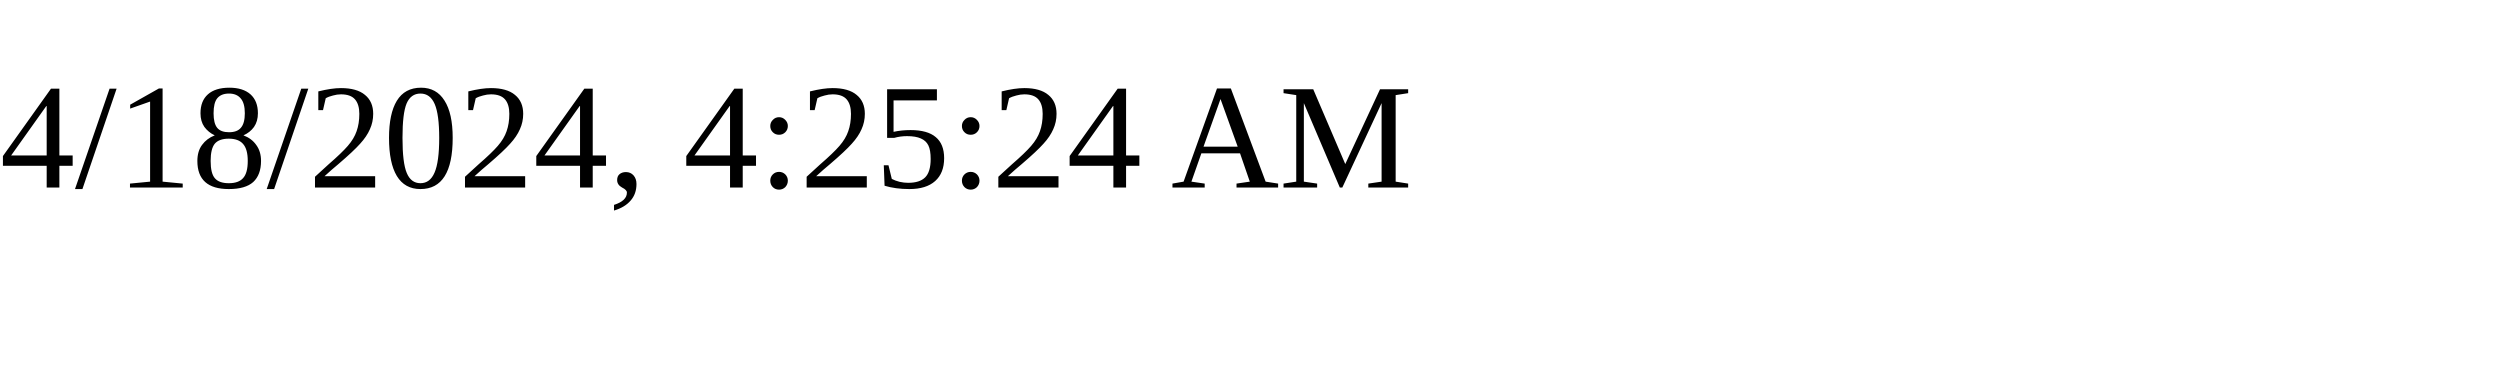
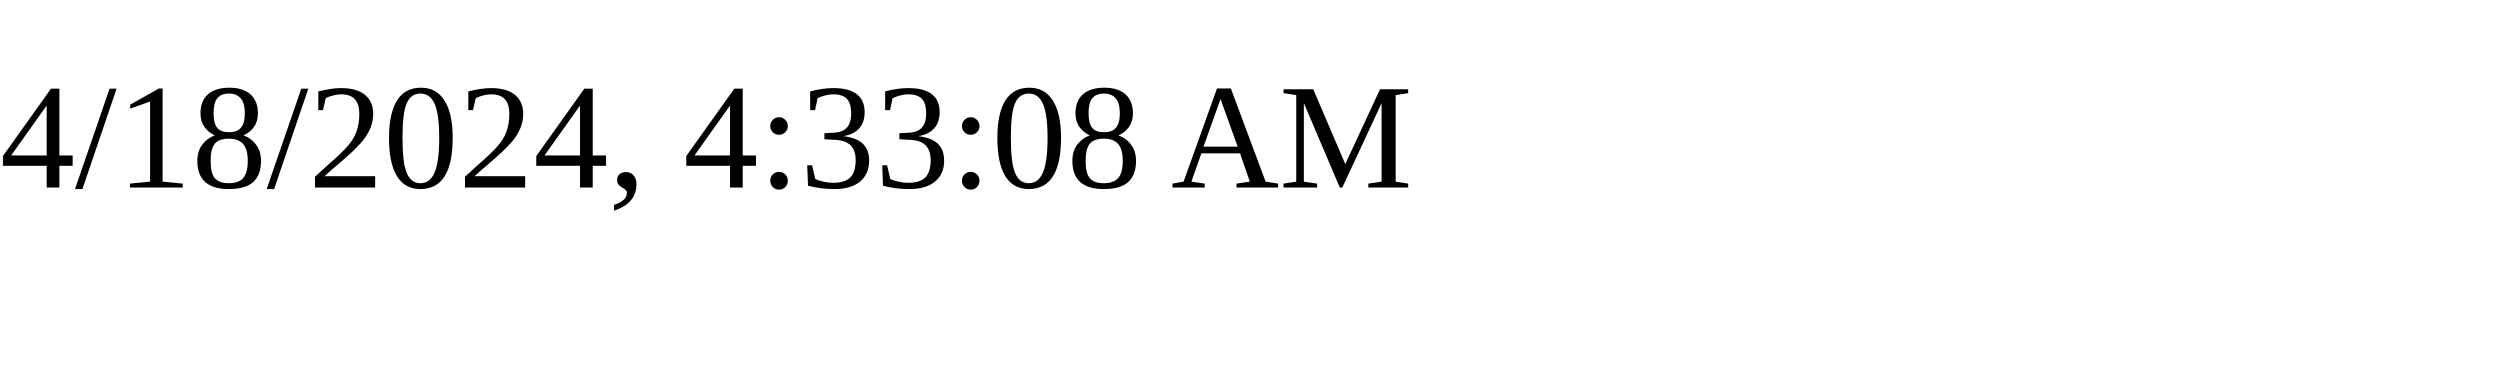
<svg xmlns="http://www.w3.org/2000/svg" height="30" width="200">
-   <text x="0" y="15">4/18/2024, 4:25:24 AM</text>
+   <text x="0" y="15">4/18/2024, 4:33:08 AM</text>
</svg>
